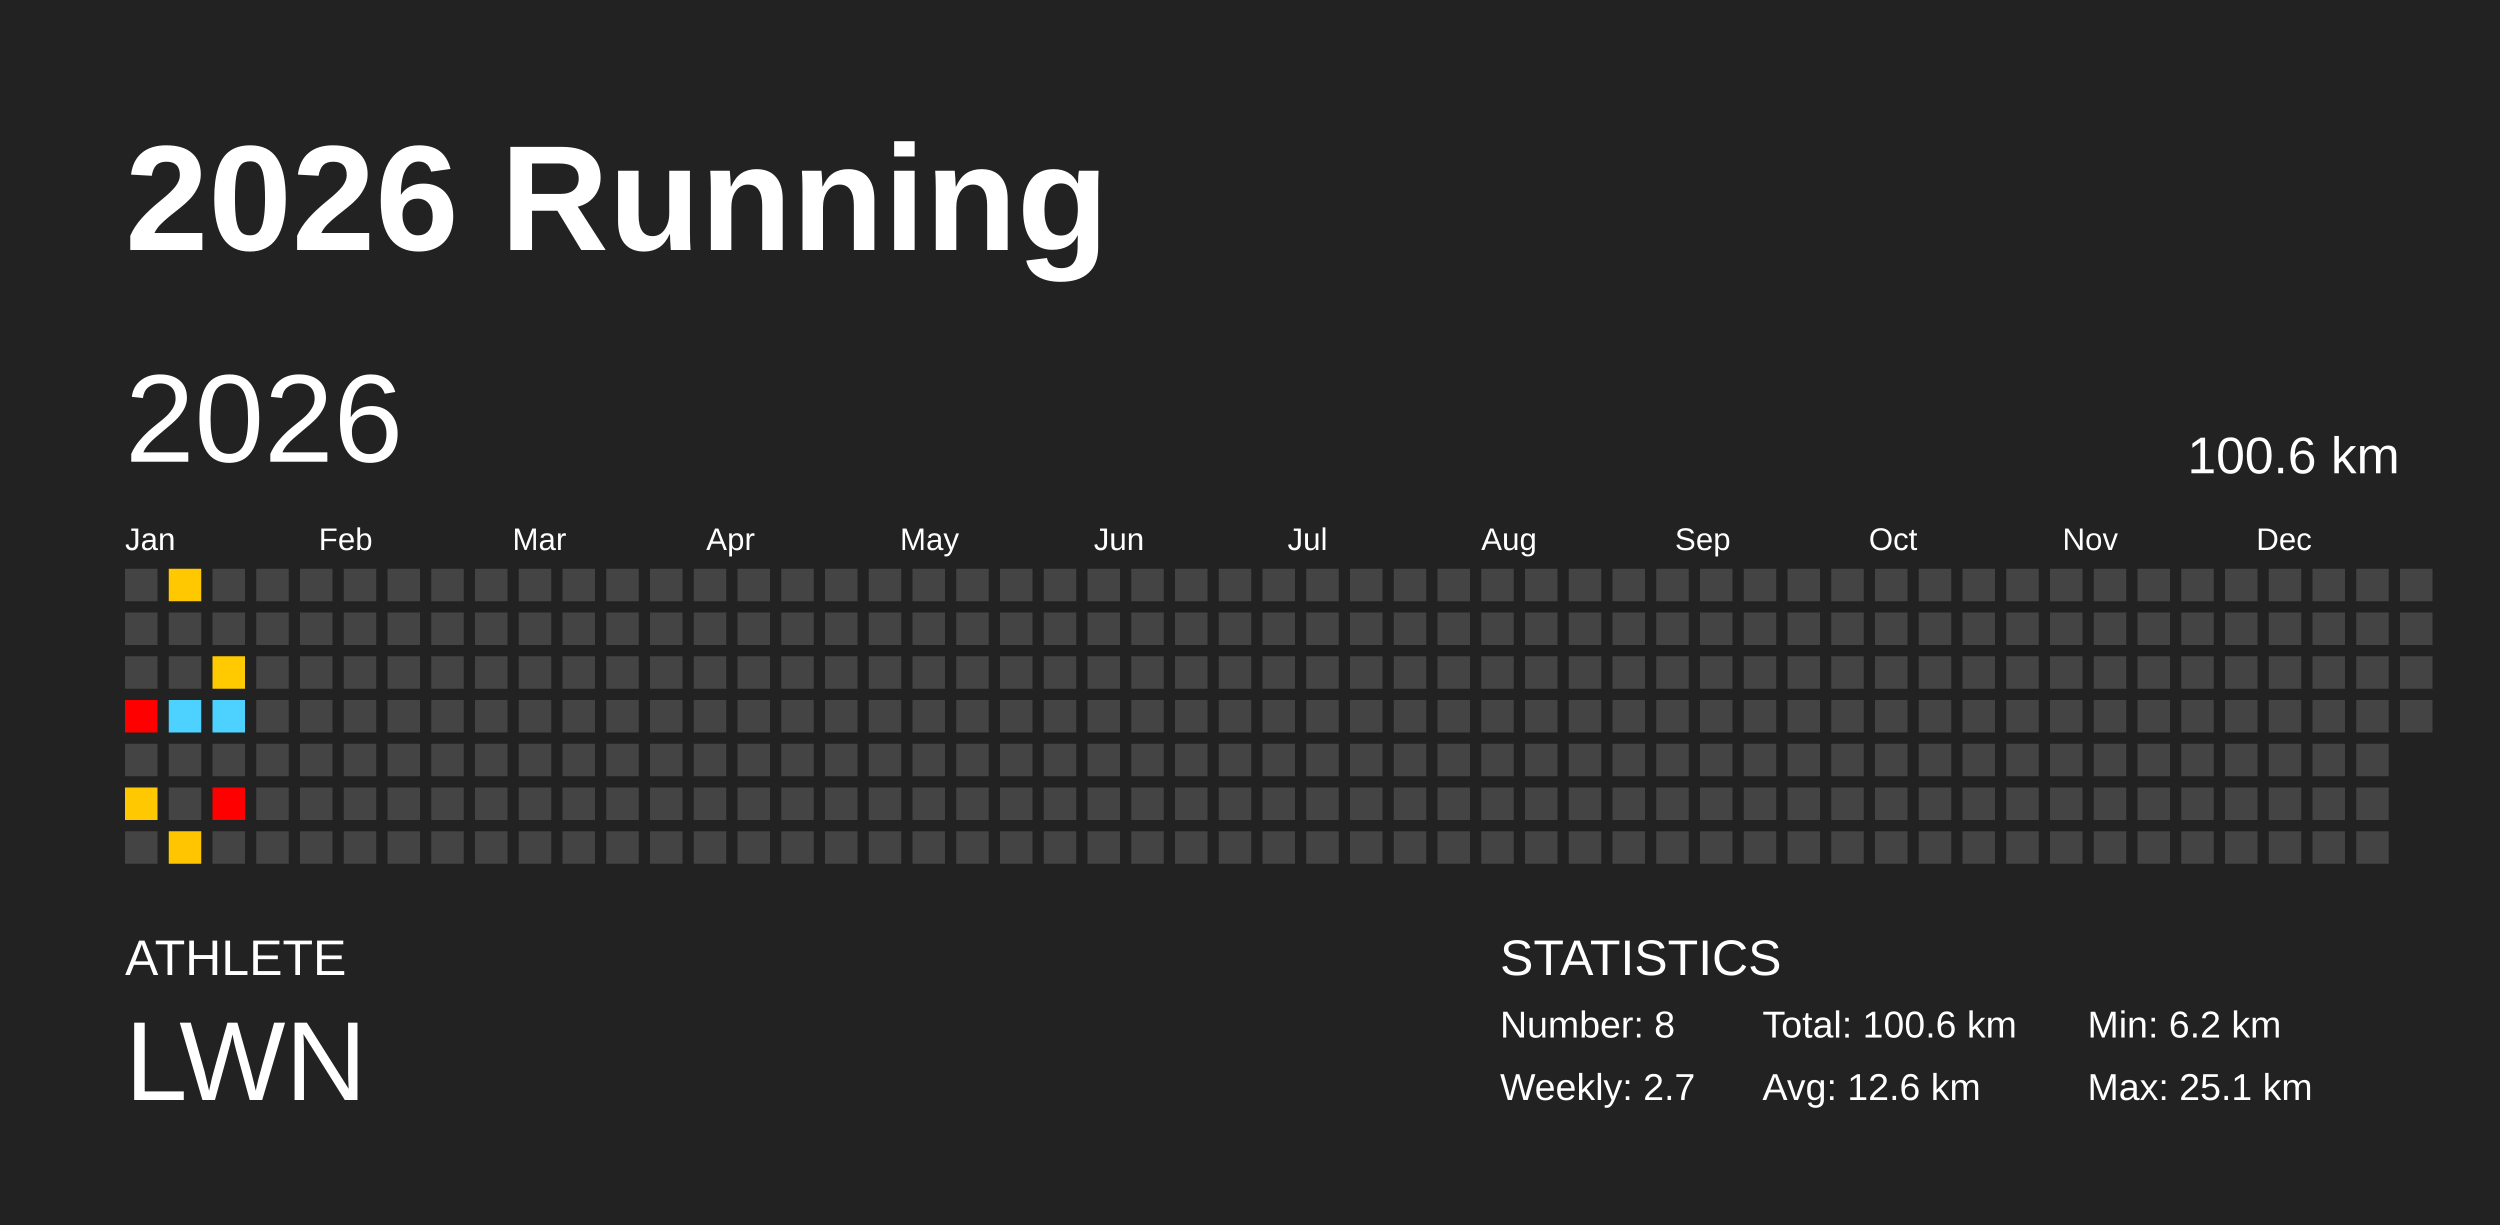
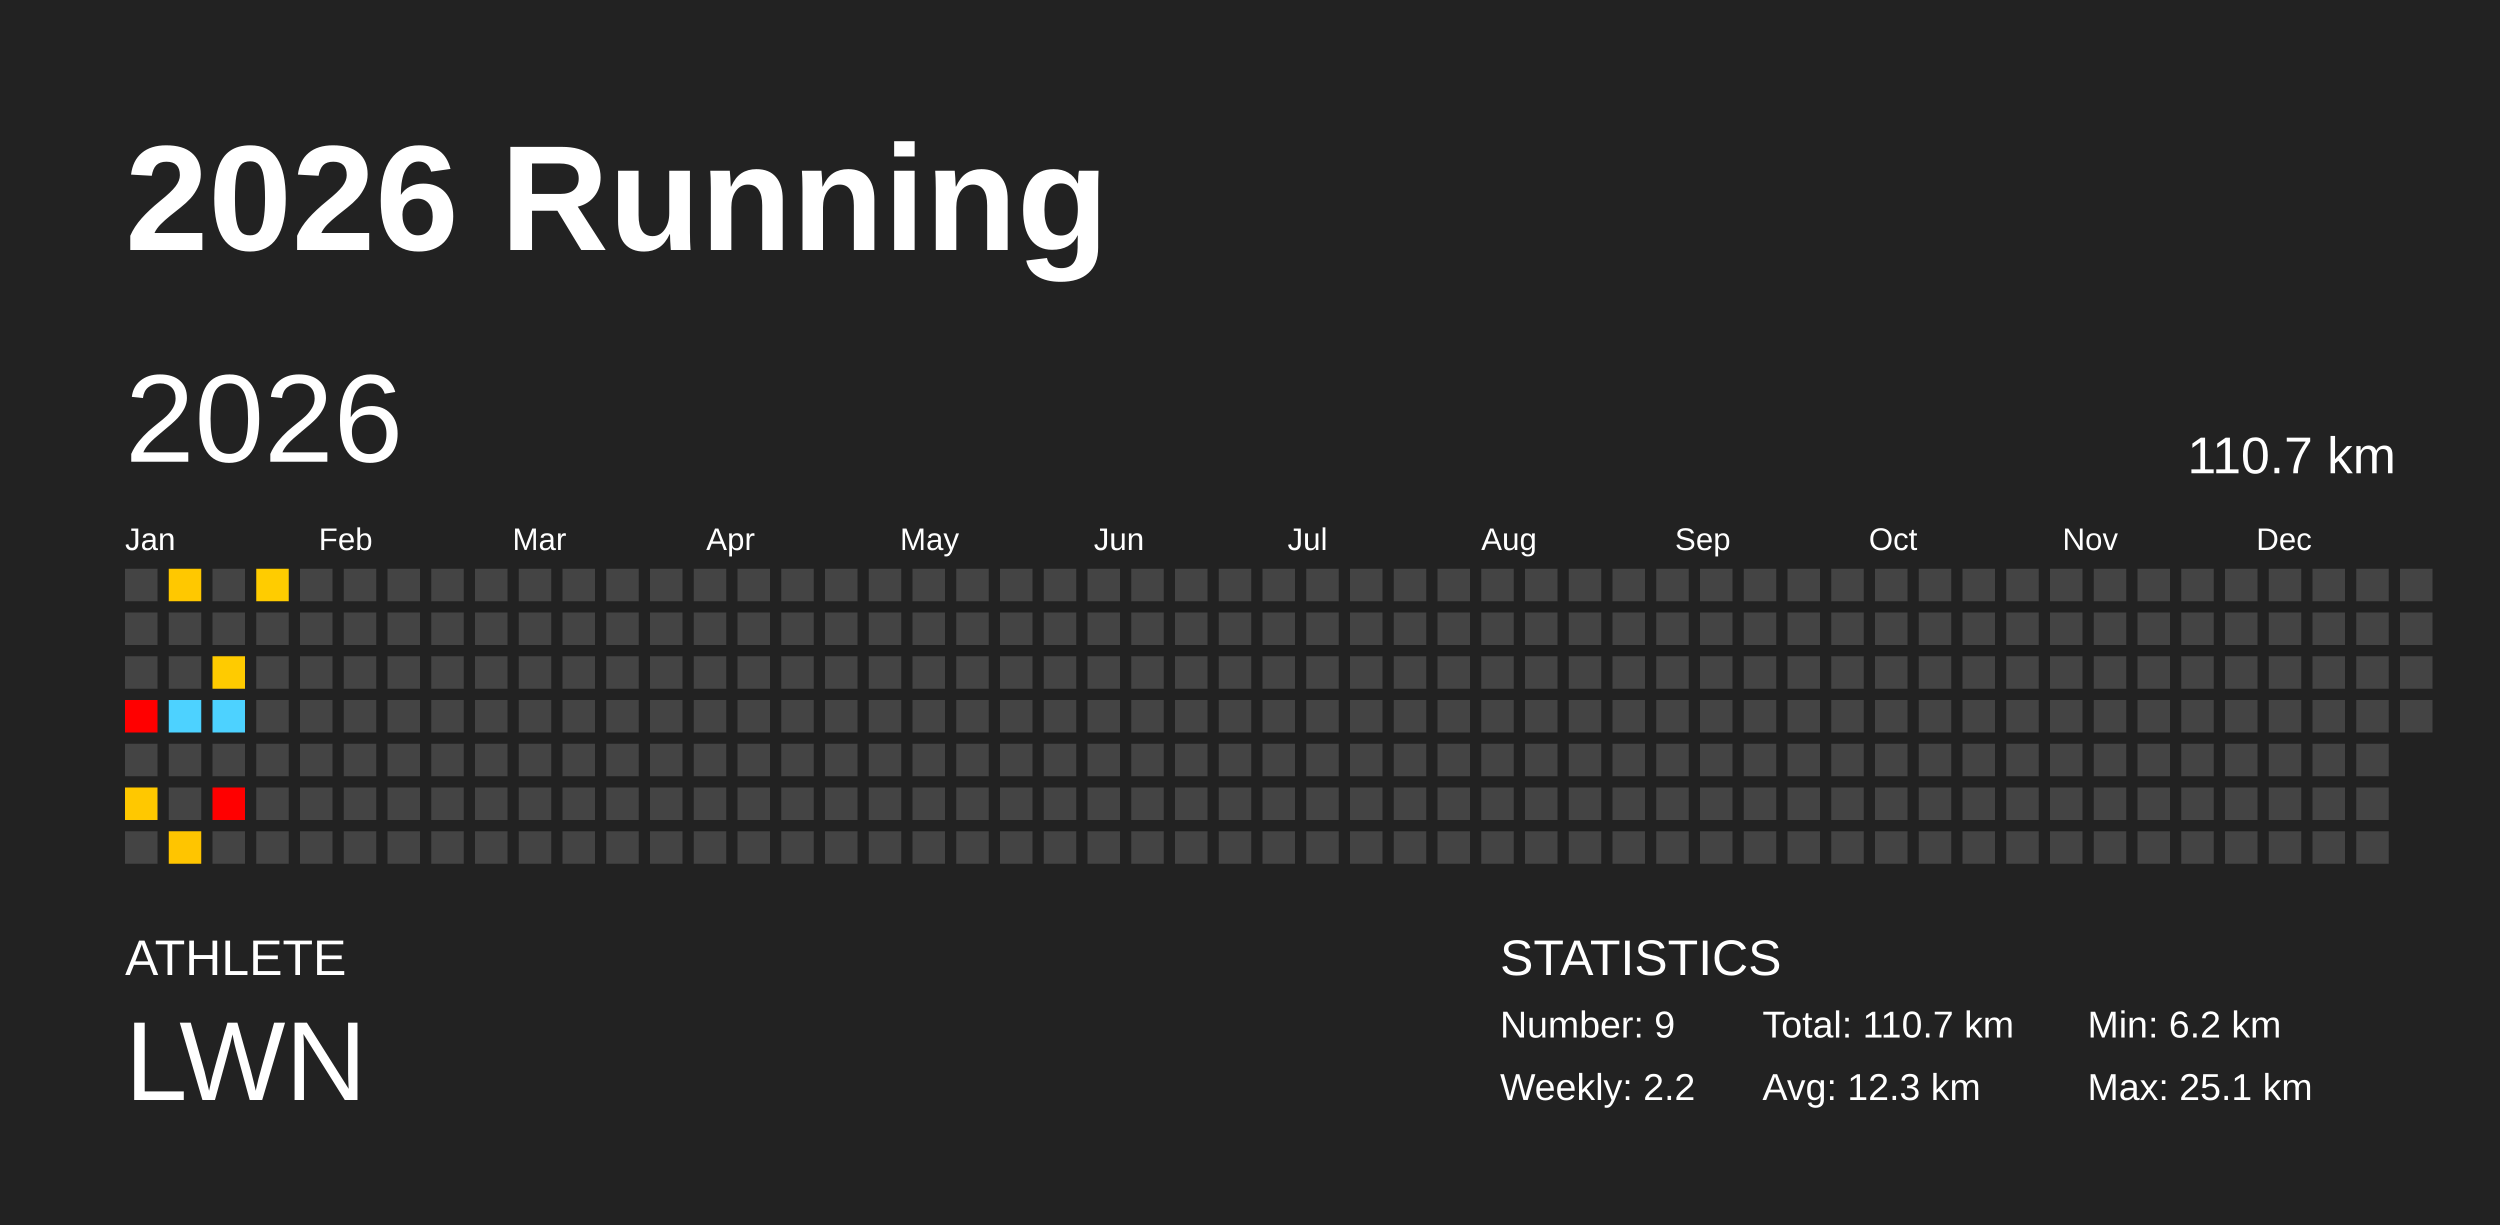
<svg xmlns="http://www.w3.org/2000/svg" baseProfile="full" height="98mm" version="1.1" viewBox="0,0,200,98" width="200mm">
  <defs />
  <rect fill="#222222" height="98" width="200" x="0" y="0" />
  <text fill="#FFFFFF" style="font-size:12px; font-family:Arial; font-weight:bold;" x="10" y="20">2026 Running</text>
  <text fill="#FFFFFF" style="font-size:4px; font-family:Arial" x="10" y="78">ATHLETE</text>
  <text fill="#FFFFFF" style="font-size:9px; font-family:Arial" x="10" y="88">LWN</text>
  <text fill="#FFFFFF" style="font-size:4px; font-family:Arial" x="120" y="78">STATISTICS</text>
-   <text fill="#FFFFFF" style="font-size:3px; font-family:Arial" x="120" y="83">Number: 8</text>
-   <text fill="#FFFFFF" style="font-size:3px; font-family:Arial" x="120" y="88">Weekly: 2.7</text>
-   <text fill="#FFFFFF" style="font-size:3px; font-family:Arial" x="141" y="83">Total: 100.6 km</text>
-   <text fill="#FFFFFF" style="font-size:3px; font-family:Arial" x="141" y="88">Avg: 12.6 km</text>
+   <text fill="#FFFFFF" style="font-size:3px; font-family:Arial" x="120" y="83">Number: 9</text>
+   <text fill="#FFFFFF" style="font-size:3px; font-family:Arial" x="120" y="88">Weekly: 2.2</text>
+   <text fill="#FFFFFF" style="font-size:3px; font-family:Arial" x="141" y="83">Total: 110.7 km</text>
+   <text fill="#FFFFFF" style="font-size:3px; font-family:Arial" x="141" y="88">Avg: 12.3 km</text>
  <text fill="#FFFFFF" style="font-size:3px; font-family:Arial" x="167" y="83">Min: 6.2 km</text>
  <text fill="#FFFFFF" style="font-size:3px; font-family:Arial" x="167" y="88">Max: 25.1 km</text>
  <text dominant-baseline="hanging" fill="#FFFFFF" style="font-size:10.0px; font-family:Arial;" x="10" y="30">2026</text>
-   <text dominant-baseline="hanging" fill="#FFFFFF" style="font-size:4.125px; font-family:Arial;" x="175" y="35">100.6 km</text>
+   <text dominant-baseline="hanging" fill="#FFFFFF" style="font-size:4.125px; font-family:Arial;" x="175" y="35">110.7 km</text>
  <text fill="#FFFFFF" style="font-size:2.5px; font-family:Arial" x="10.0" y="44">Jan</text>
  <text fill="#FFFFFF" style="font-size:2.5px; font-family:Arial" x="25.5" y="44">Feb</text>
  <text fill="#FFFFFF" style="font-size:2.5px; font-family:Arial" x="41.0" y="44">Mar</text>
  <text fill="#FFFFFF" style="font-size:2.5px; font-family:Arial" x="56.5" y="44">Apr</text>
  <text fill="#FFFFFF" style="font-size:2.5px; font-family:Arial" x="72.0" y="44">May</text>
  <text fill="#FFFFFF" style="font-size:2.5px; font-family:Arial" x="87.5" y="44">Jun</text>
  <text fill="#FFFFFF" style="font-size:2.5px; font-family:Arial" x="103.0" y="44">Jul</text>
  <text fill="#FFFFFF" style="font-size:2.5px; font-family:Arial" x="118.5" y="44">Aug</text>
  <text fill="#FFFFFF" style="font-size:2.5px; font-family:Arial" x="134.0" y="44">Sep</text>
  <text fill="#FFFFFF" style="font-size:2.5px; font-family:Arial" x="149.5" y="44">Oct</text>
  <text fill="#FFFFFF" style="font-size:2.5px; font-family:Arial" x="165.0" y="44">Nov</text>
  <text fill="#FFFFFF" style="font-size:2.5px; font-family:Arial" x="180.5" y="44">Dec</text>
  <rect fill="#444444" height="2.6" width="2.6" x="10.0" y="45.5" />
  <rect fill="#444444" height="2.6" width="2.6" x="10.0" y="49.0" />
  <rect fill="#444444" height="2.6" width="2.6" x="10.0" y="52.5" />
  <rect fill="red" height="2.6" width="2.6" x="10.0" y="56.0" />
  <rect fill="#444444" height="2.6" width="2.6" x="10.0" y="59.5" />
  <rect fill="#ffc800" height="2.6" width="2.6" x="10.0" y="63.0" />
  <rect fill="#444444" height="2.6" width="2.6" x="10.0" y="66.5" />
  <rect fill="#ffc800" height="2.6" width="2.6" x="13.5" y="45.5" />
  <rect fill="#444444" height="2.6" width="2.6" x="13.5" y="49.0" />
  <rect fill="#444444" height="2.6" width="2.6" x="13.5" y="52.5" />
  <rect fill="#4dd2ff" height="2.6" width="2.6" x="13.5" y="56.0" />
  <rect fill="#444444" height="2.6" width="2.6" x="13.5" y="59.5" />
  <rect fill="#444444" height="2.6" width="2.6" x="13.5" y="63.0" />
  <rect fill="#ffc500" height="2.6" width="2.6" x="13.5" y="66.5" />
  <rect fill="#444444" height="2.6" width="2.6" x="17.0" y="45.5" />
  <rect fill="#444444" height="2.6" width="2.6" x="17.0" y="49.0" />
  <rect fill="#ffcb00" height="2.6" width="2.6" x="17.0" y="52.5" />
  <rect fill="#4dd2ff" height="2.6" width="2.6" x="17.0" y="56.0" />
  <rect fill="#444444" height="2.6" width="2.6" x="17.0" y="59.5" />
  <rect fill="red" height="2.6" width="2.6" x="17.0" y="63.0" />
  <rect fill="#444444" height="2.6" width="2.6" x="17.0" y="66.5" />
-   <rect fill="#444444" height="2.6" width="2.6" x="20.5" y="45.5" />
+   <rect fill="#ffcc00" height="2.6" width="2.6" x="20.5" y="45.5" />
  <rect fill="#444444" height="2.6" width="2.6" x="20.5" y="49.0" />
  <rect fill="#444444" height="2.6" width="2.6" x="20.5" y="52.5" />
  <rect fill="#444444" height="2.6" width="2.6" x="20.5" y="56.0" />
  <rect fill="#444444" height="2.6" width="2.6" x="20.5" y="59.5" />
  <rect fill="#444444" height="2.6" width="2.6" x="20.5" y="63.0" />
  <rect fill="#444444" height="2.6" width="2.6" x="20.5" y="66.5" />
  <rect fill="#444444" height="2.6" width="2.6" x="24.0" y="45.5" />
  <rect fill="#444444" height="2.6" width="2.6" x="24.0" y="49.0" />
  <rect fill="#444444" height="2.6" width="2.6" x="24.0" y="52.5" />
  <rect fill="#444444" height="2.6" width="2.6" x="24.0" y="56.0" />
  <rect fill="#444444" height="2.6" width="2.6" x="24.0" y="59.5" />
  <rect fill="#444444" height="2.6" width="2.6" x="24.0" y="63.0" />
  <rect fill="#444444" height="2.6" width="2.6" x="24.0" y="66.5" />
  <rect fill="#444444" height="2.6" width="2.6" x="27.5" y="45.5" />
  <rect fill="#444444" height="2.6" width="2.6" x="27.5" y="49.0" />
  <rect fill="#444444" height="2.6" width="2.6" x="27.5" y="52.5" />
  <rect fill="#444444" height="2.6" width="2.6" x="27.5" y="56.0" />
  <rect fill="#444444" height="2.6" width="2.6" x="27.5" y="59.5" />
  <rect fill="#444444" height="2.6" width="2.6" x="27.5" y="63.0" />
  <rect fill="#444444" height="2.6" width="2.6" x="27.5" y="66.5" />
  <rect fill="#444444" height="2.6" width="2.6" x="31.0" y="45.5" />
  <rect fill="#444444" height="2.6" width="2.6" x="31.0" y="49.0" />
  <rect fill="#444444" height="2.6" width="2.6" x="31.0" y="52.5" />
  <rect fill="#444444" height="2.6" width="2.6" x="31.0" y="56.0" />
  <rect fill="#444444" height="2.6" width="2.6" x="31.0" y="59.5" />
  <rect fill="#444444" height="2.6" width="2.6" x="31.0" y="63.0" />
  <rect fill="#444444" height="2.6" width="2.6" x="31.0" y="66.5" />
  <rect fill="#444444" height="2.6" width="2.6" x="34.5" y="45.5" />
  <rect fill="#444444" height="2.6" width="2.6" x="34.5" y="49.0" />
  <rect fill="#444444" height="2.6" width="2.6" x="34.5" y="52.5" />
  <rect fill="#444444" height="2.6" width="2.6" x="34.5" y="56.0" />
  <rect fill="#444444" height="2.6" width="2.6" x="34.5" y="59.5" />
  <rect fill="#444444" height="2.6" width="2.6" x="34.5" y="63.0" />
  <rect fill="#444444" height="2.6" width="2.6" x="34.5" y="66.5" />
  <rect fill="#444444" height="2.6" width="2.6" x="38.0" y="45.5" />
  <rect fill="#444444" height="2.6" width="2.6" x="38.0" y="49.0" />
  <rect fill="#444444" height="2.6" width="2.6" x="38.0" y="52.5" />
  <rect fill="#444444" height="2.6" width="2.6" x="38.0" y="56.0" />
  <rect fill="#444444" height="2.6" width="2.6" x="38.0" y="59.5" />
  <rect fill="#444444" height="2.6" width="2.6" x="38.0" y="63.0" />
  <rect fill="#444444" height="2.6" width="2.6" x="38.0" y="66.5" />
  <rect fill="#444444" height="2.6" width="2.6" x="41.5" y="45.5" />
  <rect fill="#444444" height="2.6" width="2.6" x="41.5" y="49.0" />
  <rect fill="#444444" height="2.6" width="2.6" x="41.5" y="52.5" />
  <rect fill="#444444" height="2.6" width="2.6" x="41.5" y="56.0" />
  <rect fill="#444444" height="2.6" width="2.6" x="41.5" y="59.5" />
  <rect fill="#444444" height="2.6" width="2.6" x="41.5" y="63.0" />
  <rect fill="#444444" height="2.6" width="2.6" x="41.5" y="66.5" />
  <rect fill="#444444" height="2.6" width="2.6" x="45.0" y="45.5" />
  <rect fill="#444444" height="2.6" width="2.6" x="45.0" y="49.0" />
  <rect fill="#444444" height="2.6" width="2.6" x="45.0" y="52.5" />
  <rect fill="#444444" height="2.6" width="2.6" x="45.0" y="56.0" />
  <rect fill="#444444" height="2.6" width="2.6" x="45.0" y="59.5" />
  <rect fill="#444444" height="2.6" width="2.6" x="45.0" y="63.0" />
  <rect fill="#444444" height="2.6" width="2.6" x="45.0" y="66.5" />
  <rect fill="#444444" height="2.6" width="2.6" x="48.5" y="45.5" />
  <rect fill="#444444" height="2.6" width="2.6" x="48.5" y="49.0" />
  <rect fill="#444444" height="2.6" width="2.6" x="48.5" y="52.5" />
  <rect fill="#444444" height="2.6" width="2.6" x="48.5" y="56.0" />
  <rect fill="#444444" height="2.6" width="2.6" x="48.5" y="59.5" />
  <rect fill="#444444" height="2.6" width="2.6" x="48.5" y="63.0" />
  <rect fill="#444444" height="2.6" width="2.6" x="48.5" y="66.5" />
  <rect fill="#444444" height="2.6" width="2.6" x="52.0" y="45.5" />
  <rect fill="#444444" height="2.6" width="2.6" x="52.0" y="49.0" />
  <rect fill="#444444" height="2.6" width="2.6" x="52.0" y="52.5" />
  <rect fill="#444444" height="2.6" width="2.6" x="52.0" y="56.0" />
  <rect fill="#444444" height="2.6" width="2.6" x="52.0" y="59.5" />
  <rect fill="#444444" height="2.6" width="2.6" x="52.0" y="63.0" />
  <rect fill="#444444" height="2.6" width="2.6" x="52.0" y="66.5" />
  <rect fill="#444444" height="2.6" width="2.6" x="55.5" y="45.5" />
  <rect fill="#444444" height="2.6" width="2.6" x="55.5" y="49.0" />
  <rect fill="#444444" height="2.6" width="2.6" x="55.5" y="52.5" />
  <rect fill="#444444" height="2.6" width="2.6" x="55.5" y="56.0" />
  <rect fill="#444444" height="2.6" width="2.6" x="55.5" y="59.5" />
  <rect fill="#444444" height="2.6" width="2.6" x="55.5" y="63.0" />
  <rect fill="#444444" height="2.6" width="2.6" x="55.5" y="66.5" />
  <rect fill="#444444" height="2.6" width="2.6" x="59.0" y="45.5" />
  <rect fill="#444444" height="2.6" width="2.6" x="59.0" y="49.0" />
  <rect fill="#444444" height="2.6" width="2.6" x="59.0" y="52.5" />
  <rect fill="#444444" height="2.6" width="2.6" x="59.0" y="56.0" />
  <rect fill="#444444" height="2.6" width="2.6" x="59.0" y="59.5" />
  <rect fill="#444444" height="2.6" width="2.6" x="59.0" y="63.0" />
  <rect fill="#444444" height="2.6" width="2.6" x="59.0" y="66.5" />
  <rect fill="#444444" height="2.6" width="2.6" x="62.5" y="45.5" />
  <rect fill="#444444" height="2.6" width="2.6" x="62.5" y="49.0" />
  <rect fill="#444444" height="2.6" width="2.6" x="62.5" y="52.5" />
  <rect fill="#444444" height="2.6" width="2.6" x="62.5" y="56.0" />
  <rect fill="#444444" height="2.6" width="2.6" x="62.5" y="59.5" />
  <rect fill="#444444" height="2.6" width="2.6" x="62.5" y="63.0" />
  <rect fill="#444444" height="2.6" width="2.6" x="62.5" y="66.5" />
  <rect fill="#444444" height="2.6" width="2.6" x="66.0" y="45.5" />
  <rect fill="#444444" height="2.6" width="2.6" x="66.0" y="49.0" />
  <rect fill="#444444" height="2.6" width="2.6" x="66.0" y="52.5" />
  <rect fill="#444444" height="2.6" width="2.6" x="66.0" y="56.0" />
  <rect fill="#444444" height="2.6" width="2.6" x="66.0" y="59.5" />
  <rect fill="#444444" height="2.6" width="2.6" x="66.0" y="63.0" />
  <rect fill="#444444" height="2.6" width="2.6" x="66.0" y="66.5" />
  <rect fill="#444444" height="2.6" width="2.6" x="69.5" y="45.5" />
  <rect fill="#444444" height="2.6" width="2.6" x="69.5" y="49.0" />
  <rect fill="#444444" height="2.6" width="2.6" x="69.5" y="52.5" />
  <rect fill="#444444" height="2.6" width="2.6" x="69.5" y="56.0" />
  <rect fill="#444444" height="2.6" width="2.6" x="69.5" y="59.5" />
  <rect fill="#444444" height="2.6" width="2.6" x="69.5" y="63.0" />
  <rect fill="#444444" height="2.6" width="2.6" x="69.5" y="66.5" />
  <rect fill="#444444" height="2.6" width="2.6" x="73.0" y="45.5" />
  <rect fill="#444444" height="2.6" width="2.6" x="73.0" y="49.0" />
  <rect fill="#444444" height="2.6" width="2.6" x="73.0" y="52.5" />
  <rect fill="#444444" height="2.6" width="2.6" x="73.0" y="56.0" />
  <rect fill="#444444" height="2.6" width="2.6" x="73.0" y="59.5" />
  <rect fill="#444444" height="2.6" width="2.6" x="73.0" y="63.0" />
  <rect fill="#444444" height="2.6" width="2.6" x="73.0" y="66.5" />
  <rect fill="#444444" height="2.6" width="2.6" x="76.5" y="45.5" />
  <rect fill="#444444" height="2.6" width="2.6" x="76.5" y="49.0" />
  <rect fill="#444444" height="2.6" width="2.6" x="76.5" y="52.5" />
  <rect fill="#444444" height="2.6" width="2.6" x="76.5" y="56.0" />
  <rect fill="#444444" height="2.6" width="2.6" x="76.5" y="59.5" />
  <rect fill="#444444" height="2.6" width="2.6" x="76.5" y="63.0" />
  <rect fill="#444444" height="2.6" width="2.6" x="76.5" y="66.5" />
  <rect fill="#444444" height="2.6" width="2.6" x="80.0" y="45.5" />
  <rect fill="#444444" height="2.6" width="2.6" x="80.0" y="49.0" />
  <rect fill="#444444" height="2.6" width="2.6" x="80.0" y="52.5" />
  <rect fill="#444444" height="2.6" width="2.6" x="80.0" y="56.0" />
  <rect fill="#444444" height="2.6" width="2.6" x="80.0" y="59.5" />
  <rect fill="#444444" height="2.6" width="2.6" x="80.0" y="63.0" />
  <rect fill="#444444" height="2.6" width="2.6" x="80.0" y="66.5" />
  <rect fill="#444444" height="2.6" width="2.6" x="83.5" y="45.5" />
  <rect fill="#444444" height="2.6" width="2.6" x="83.5" y="49.0" />
  <rect fill="#444444" height="2.6" width="2.6" x="83.5" y="52.5" />
  <rect fill="#444444" height="2.6" width="2.6" x="83.5" y="56.0" />
  <rect fill="#444444" height="2.6" width="2.6" x="83.5" y="59.5" />
  <rect fill="#444444" height="2.6" width="2.6" x="83.5" y="63.0" />
  <rect fill="#444444" height="2.6" width="2.6" x="83.5" y="66.5" />
  <rect fill="#444444" height="2.6" width="2.6" x="87.0" y="45.5" />
  <rect fill="#444444" height="2.6" width="2.6" x="87.0" y="49.0" />
  <rect fill="#444444" height="2.6" width="2.6" x="87.0" y="52.5" />
  <rect fill="#444444" height="2.6" width="2.6" x="87.0" y="56.0" />
  <rect fill="#444444" height="2.6" width="2.6" x="87.0" y="59.5" />
  <rect fill="#444444" height="2.6" width="2.6" x="87.0" y="63.0" />
  <rect fill="#444444" height="2.6" width="2.6" x="87.0" y="66.5" />
  <rect fill="#444444" height="2.6" width="2.6" x="90.5" y="45.5" />
  <rect fill="#444444" height="2.6" width="2.6" x="90.5" y="49.0" />
  <rect fill="#444444" height="2.6" width="2.6" x="90.5" y="52.5" />
  <rect fill="#444444" height="2.6" width="2.6" x="90.5" y="56.0" />
  <rect fill="#444444" height="2.6" width="2.6" x="90.5" y="59.5" />
  <rect fill="#444444" height="2.6" width="2.6" x="90.5" y="63.0" />
  <rect fill="#444444" height="2.6" width="2.6" x="90.5" y="66.5" />
  <rect fill="#444444" height="2.6" width="2.6" x="94.0" y="45.5" />
  <rect fill="#444444" height="2.6" width="2.6" x="94.0" y="49.0" />
  <rect fill="#444444" height="2.6" width="2.6" x="94.0" y="52.5" />
  <rect fill="#444444" height="2.6" width="2.6" x="94.0" y="56.0" />
  <rect fill="#444444" height="2.6" width="2.6" x="94.0" y="59.5" />
  <rect fill="#444444" height="2.6" width="2.6" x="94.0" y="63.0" />
  <rect fill="#444444" height="2.6" width="2.6" x="94.0" y="66.5" />
  <rect fill="#444444" height="2.6" width="2.6" x="97.5" y="45.5" />
  <rect fill="#444444" height="2.6" width="2.6" x="97.5" y="49.0" />
  <rect fill="#444444" height="2.6" width="2.6" x="97.5" y="52.5" />
  <rect fill="#444444" height="2.6" width="2.6" x="97.5" y="56.0" />
  <rect fill="#444444" height="2.6" width="2.6" x="97.5" y="59.5" />
  <rect fill="#444444" height="2.6" width="2.6" x="97.5" y="63.0" />
  <rect fill="#444444" height="2.6" width="2.6" x="97.5" y="66.5" />
  <rect fill="#444444" height="2.6" width="2.6" x="101.0" y="45.5" />
  <rect fill="#444444" height="2.6" width="2.6" x="101.0" y="49.0" />
  <rect fill="#444444" height="2.6" width="2.6" x="101.0" y="52.5" />
  <rect fill="#444444" height="2.6" width="2.6" x="101.0" y="56.0" />
  <rect fill="#444444" height="2.6" width="2.6" x="101.0" y="59.5" />
  <rect fill="#444444" height="2.6" width="2.6" x="101.0" y="63.0" />
  <rect fill="#444444" height="2.6" width="2.6" x="101.0" y="66.5" />
  <rect fill="#444444" height="2.6" width="2.6" x="104.5" y="45.5" />
  <rect fill="#444444" height="2.6" width="2.6" x="104.5" y="49.0" />
  <rect fill="#444444" height="2.6" width="2.6" x="104.5" y="52.5" />
  <rect fill="#444444" height="2.6" width="2.6" x="104.5" y="56.0" />
  <rect fill="#444444" height="2.6" width="2.6" x="104.5" y="59.5" />
  <rect fill="#444444" height="2.6" width="2.6" x="104.5" y="63.0" />
  <rect fill="#444444" height="2.6" width="2.6" x="104.5" y="66.5" />
  <rect fill="#444444" height="2.6" width="2.6" x="108.0" y="45.5" />
  <rect fill="#444444" height="2.6" width="2.6" x="108.0" y="49.0" />
  <rect fill="#444444" height="2.6" width="2.6" x="108.0" y="52.5" />
  <rect fill="#444444" height="2.6" width="2.6" x="108.0" y="56.0" />
  <rect fill="#444444" height="2.6" width="2.6" x="108.0" y="59.5" />
  <rect fill="#444444" height="2.6" width="2.6" x="108.0" y="63.0" />
  <rect fill="#444444" height="2.6" width="2.6" x="108.0" y="66.5" />
  <rect fill="#444444" height="2.6" width="2.6" x="111.5" y="45.5" />
  <rect fill="#444444" height="2.6" width="2.6" x="111.5" y="49.0" />
  <rect fill="#444444" height="2.6" width="2.6" x="111.5" y="52.5" />
  <rect fill="#444444" height="2.6" width="2.6" x="111.5" y="56.0" />
  <rect fill="#444444" height="2.6" width="2.6" x="111.5" y="59.5" />
  <rect fill="#444444" height="2.6" width="2.6" x="111.5" y="63.0" />
  <rect fill="#444444" height="2.6" width="2.6" x="111.5" y="66.5" />
  <rect fill="#444444" height="2.6" width="2.6" x="115.0" y="45.5" />
  <rect fill="#444444" height="2.6" width="2.6" x="115.0" y="49.0" />
  <rect fill="#444444" height="2.6" width="2.6" x="115.0" y="52.5" />
  <rect fill="#444444" height="2.6" width="2.6" x="115.0" y="56.0" />
  <rect fill="#444444" height="2.6" width="2.6" x="115.0" y="59.5" />
  <rect fill="#444444" height="2.6" width="2.6" x="115.0" y="63.0" />
  <rect fill="#444444" height="2.6" width="2.6" x="115.0" y="66.5" />
  <rect fill="#444444" height="2.6" width="2.6" x="118.5" y="45.5" />
  <rect fill="#444444" height="2.6" width="2.6" x="118.5" y="49.0" />
  <rect fill="#444444" height="2.6" width="2.6" x="118.5" y="52.5" />
  <rect fill="#444444" height="2.6" width="2.6" x="118.5" y="56.0" />
  <rect fill="#444444" height="2.6" width="2.6" x="118.5" y="59.5" />
  <rect fill="#444444" height="2.6" width="2.6" x="118.5" y="63.0" />
  <rect fill="#444444" height="2.6" width="2.6" x="118.5" y="66.5" />
  <rect fill="#444444" height="2.6" width="2.6" x="122.0" y="45.5" />
  <rect fill="#444444" height="2.6" width="2.6" x="122.0" y="49.0" />
  <rect fill="#444444" height="2.6" width="2.6" x="122.0" y="52.5" />
  <rect fill="#444444" height="2.6" width="2.6" x="122.0" y="56.0" />
  <rect fill="#444444" height="2.6" width="2.6" x="122.0" y="59.5" />
  <rect fill="#444444" height="2.6" width="2.6" x="122.0" y="63.0" />
  <rect fill="#444444" height="2.6" width="2.6" x="122.0" y="66.5" />
  <rect fill="#444444" height="2.6" width="2.6" x="125.5" y="45.5" />
  <rect fill="#444444" height="2.6" width="2.6" x="125.5" y="49.0" />
  <rect fill="#444444" height="2.6" width="2.6" x="125.5" y="52.5" />
  <rect fill="#444444" height="2.6" width="2.6" x="125.5" y="56.0" />
  <rect fill="#444444" height="2.6" width="2.6" x="125.5" y="59.5" />
  <rect fill="#444444" height="2.6" width="2.6" x="125.5" y="63.0" />
  <rect fill="#444444" height="2.6" width="2.6" x="125.5" y="66.5" />
  <rect fill="#444444" height="2.6" width="2.6" x="129.0" y="45.5" />
  <rect fill="#444444" height="2.6" width="2.6" x="129.0" y="49.0" />
  <rect fill="#444444" height="2.6" width="2.6" x="129.0" y="52.5" />
  <rect fill="#444444" height="2.6" width="2.6" x="129.0" y="56.0" />
  <rect fill="#444444" height="2.6" width="2.6" x="129.0" y="59.5" />
  <rect fill="#444444" height="2.6" width="2.6" x="129.0" y="63.0" />
  <rect fill="#444444" height="2.6" width="2.6" x="129.0" y="66.5" />
  <rect fill="#444444" height="2.6" width="2.6" x="132.5" y="45.5" />
  <rect fill="#444444" height="2.6" width="2.6" x="132.5" y="49.0" />
  <rect fill="#444444" height="2.6" width="2.6" x="132.5" y="52.5" />
  <rect fill="#444444" height="2.6" width="2.6" x="132.5" y="56.0" />
  <rect fill="#444444" height="2.6" width="2.6" x="132.5" y="59.5" />
  <rect fill="#444444" height="2.6" width="2.6" x="132.5" y="63.0" />
  <rect fill="#444444" height="2.6" width="2.6" x="132.5" y="66.5" />
  <rect fill="#444444" height="2.6" width="2.6" x="136.0" y="45.5" />
  <rect fill="#444444" height="2.6" width="2.6" x="136.0" y="49.0" />
  <rect fill="#444444" height="2.6" width="2.6" x="136.0" y="52.5" />
  <rect fill="#444444" height="2.6" width="2.6" x="136.0" y="56.0" />
  <rect fill="#444444" height="2.6" width="2.6" x="136.0" y="59.5" />
  <rect fill="#444444" height="2.6" width="2.6" x="136.0" y="63.0" />
  <rect fill="#444444" height="2.6" width="2.6" x="136.0" y="66.5" />
  <rect fill="#444444" height="2.6" width="2.6" x="139.5" y="45.5" />
  <rect fill="#444444" height="2.6" width="2.6" x="139.5" y="49.0" />
  <rect fill="#444444" height="2.6" width="2.6" x="139.5" y="52.5" />
  <rect fill="#444444" height="2.6" width="2.6" x="139.5" y="56.0" />
  <rect fill="#444444" height="2.6" width="2.6" x="139.5" y="59.5" />
  <rect fill="#444444" height="2.6" width="2.6" x="139.5" y="63.0" />
  <rect fill="#444444" height="2.6" width="2.6" x="139.5" y="66.5" />
  <rect fill="#444444" height="2.6" width="2.6" x="143.0" y="45.5" />
  <rect fill="#444444" height="2.6" width="2.6" x="143.0" y="49.0" />
  <rect fill="#444444" height="2.6" width="2.6" x="143.0" y="52.5" />
  <rect fill="#444444" height="2.6" width="2.6" x="143.0" y="56.0" />
  <rect fill="#444444" height="2.6" width="2.6" x="143.0" y="59.5" />
  <rect fill="#444444" height="2.6" width="2.6" x="143.0" y="63.0" />
  <rect fill="#444444" height="2.6" width="2.6" x="143.0" y="66.5" />
  <rect fill="#444444" height="2.6" width="2.6" x="146.5" y="45.5" />
  <rect fill="#444444" height="2.6" width="2.6" x="146.5" y="49.0" />
  <rect fill="#444444" height="2.6" width="2.6" x="146.5" y="52.5" />
  <rect fill="#444444" height="2.6" width="2.6" x="146.5" y="56.0" />
  <rect fill="#444444" height="2.6" width="2.6" x="146.5" y="59.5" />
  <rect fill="#444444" height="2.6" width="2.6" x="146.5" y="63.0" />
  <rect fill="#444444" height="2.6" width="2.6" x="146.5" y="66.5" />
  <rect fill="#444444" height="2.6" width="2.6" x="150.0" y="45.5" />
  <rect fill="#444444" height="2.6" width="2.6" x="150.0" y="49.0" />
  <rect fill="#444444" height="2.6" width="2.6" x="150.0" y="52.5" />
  <rect fill="#444444" height="2.6" width="2.6" x="150.0" y="56.0" />
  <rect fill="#444444" height="2.6" width="2.6" x="150.0" y="59.5" />
  <rect fill="#444444" height="2.6" width="2.6" x="150.0" y="63.0" />
  <rect fill="#444444" height="2.6" width="2.6" x="150.0" y="66.5" />
  <rect fill="#444444" height="2.6" width="2.6" x="153.5" y="45.5" />
  <rect fill="#444444" height="2.6" width="2.6" x="153.5" y="49.0" />
  <rect fill="#444444" height="2.6" width="2.6" x="153.5" y="52.5" />
  <rect fill="#444444" height="2.6" width="2.6" x="153.5" y="56.0" />
  <rect fill="#444444" height="2.6" width="2.6" x="153.5" y="59.5" />
  <rect fill="#444444" height="2.6" width="2.6" x="153.5" y="63.0" />
  <rect fill="#444444" height="2.6" width="2.6" x="153.5" y="66.5" />
  <rect fill="#444444" height="2.6" width="2.6" x="157.0" y="45.5" />
  <rect fill="#444444" height="2.6" width="2.6" x="157.0" y="49.0" />
  <rect fill="#444444" height="2.6" width="2.6" x="157.0" y="52.5" />
  <rect fill="#444444" height="2.6" width="2.6" x="157.0" y="56.0" />
  <rect fill="#444444" height="2.6" width="2.6" x="157.0" y="59.5" />
  <rect fill="#444444" height="2.6" width="2.6" x="157.0" y="63.0" />
  <rect fill="#444444" height="2.6" width="2.6" x="157.0" y="66.5" />
  <rect fill="#444444" height="2.6" width="2.6" x="160.5" y="45.5" />
  <rect fill="#444444" height="2.6" width="2.6" x="160.5" y="49.0" />
  <rect fill="#444444" height="2.6" width="2.6" x="160.5" y="52.5" />
  <rect fill="#444444" height="2.6" width="2.6" x="160.5" y="56.0" />
  <rect fill="#444444" height="2.6" width="2.6" x="160.5" y="59.5" />
  <rect fill="#444444" height="2.6" width="2.6" x="160.5" y="63.0" />
  <rect fill="#444444" height="2.6" width="2.6" x="160.5" y="66.5" />
  <rect fill="#444444" height="2.6" width="2.6" x="164.0" y="45.5" />
  <rect fill="#444444" height="2.6" width="2.6" x="164.0" y="49.0" />
  <rect fill="#444444" height="2.6" width="2.6" x="164.0" y="52.5" />
  <rect fill="#444444" height="2.6" width="2.6" x="164.0" y="56.0" />
  <rect fill="#444444" height="2.6" width="2.6" x="164.0" y="59.5" />
  <rect fill="#444444" height="2.6" width="2.6" x="164.0" y="63.0" />
  <rect fill="#444444" height="2.6" width="2.6" x="164.0" y="66.5" />
  <rect fill="#444444" height="2.6" width="2.6" x="167.5" y="45.5" />
  <rect fill="#444444" height="2.6" width="2.6" x="167.5" y="49.0" />
  <rect fill="#444444" height="2.6" width="2.6" x="167.5" y="52.5" />
  <rect fill="#444444" height="2.6" width="2.6" x="167.5" y="56.0" />
  <rect fill="#444444" height="2.6" width="2.6" x="167.5" y="59.5" />
  <rect fill="#444444" height="2.6" width="2.6" x="167.5" y="63.0" />
  <rect fill="#444444" height="2.6" width="2.6" x="167.5" y="66.5" />
  <rect fill="#444444" height="2.6" width="2.6" x="171.0" y="45.5" />
  <rect fill="#444444" height="2.6" width="2.6" x="171.0" y="49.0" />
  <rect fill="#444444" height="2.6" width="2.6" x="171.0" y="52.5" />
  <rect fill="#444444" height="2.6" width="2.6" x="171.0" y="56.0" />
  <rect fill="#444444" height="2.6" width="2.6" x="171.0" y="59.5" />
  <rect fill="#444444" height="2.6" width="2.6" x="171.0" y="63.0" />
  <rect fill="#444444" height="2.6" width="2.6" x="171.0" y="66.5" />
  <rect fill="#444444" height="2.6" width="2.6" x="174.5" y="45.5" />
  <rect fill="#444444" height="2.6" width="2.6" x="174.5" y="49.0" />
  <rect fill="#444444" height="2.6" width="2.6" x="174.5" y="52.5" />
  <rect fill="#444444" height="2.6" width="2.6" x="174.5" y="56.0" />
  <rect fill="#444444" height="2.6" width="2.6" x="174.5" y="59.5" />
  <rect fill="#444444" height="2.6" width="2.6" x="174.5" y="63.0" />
  <rect fill="#444444" height="2.6" width="2.6" x="174.5" y="66.5" />
  <rect fill="#444444" height="2.6" width="2.6" x="178.0" y="45.5" />
  <rect fill="#444444" height="2.6" width="2.6" x="178.0" y="49.0" />
  <rect fill="#444444" height="2.6" width="2.6" x="178.0" y="52.5" />
  <rect fill="#444444" height="2.6" width="2.6" x="178.0" y="56.0" />
  <rect fill="#444444" height="2.6" width="2.6" x="178.0" y="59.5" />
  <rect fill="#444444" height="2.6" width="2.6" x="178.0" y="63.0" />
  <rect fill="#444444" height="2.6" width="2.6" x="178.0" y="66.5" />
  <rect fill="#444444" height="2.6" width="2.6" x="181.5" y="45.5" />
  <rect fill="#444444" height="2.6" width="2.6" x="181.5" y="49.0" />
  <rect fill="#444444" height="2.6" width="2.6" x="181.5" y="52.5" />
  <rect fill="#444444" height="2.6" width="2.6" x="181.5" y="56.0" />
  <rect fill="#444444" height="2.6" width="2.6" x="181.5" y="59.5" />
  <rect fill="#444444" height="2.6" width="2.6" x="181.5" y="63.0" />
  <rect fill="#444444" height="2.6" width="2.6" x="181.5" y="66.5" />
  <rect fill="#444444" height="2.6" width="2.6" x="185.0" y="45.5" />
  <rect fill="#444444" height="2.6" width="2.6" x="185.0" y="49.0" />
  <rect fill="#444444" height="2.6" width="2.6" x="185.0" y="52.5" />
  <rect fill="#444444" height="2.6" width="2.6" x="185.0" y="56.0" />
  <rect fill="#444444" height="2.6" width="2.6" x="185.0" y="59.5" />
  <rect fill="#444444" height="2.6" width="2.6" x="185.0" y="63.0" />
  <rect fill="#444444" height="2.6" width="2.6" x="185.0" y="66.5" />
  <rect fill="#444444" height="2.6" width="2.6" x="188.5" y="45.5" />
  <rect fill="#444444" height="2.6" width="2.6" x="188.5" y="49.0" />
  <rect fill="#444444" height="2.6" width="2.6" x="188.5" y="52.5" />
  <rect fill="#444444" height="2.6" width="2.6" x="188.5" y="56.0" />
  <rect fill="#444444" height="2.6" width="2.6" x="188.5" y="59.5" />
  <rect fill="#444444" height="2.6" width="2.6" x="188.5" y="63.0" />
  <rect fill="#444444" height="2.6" width="2.6" x="188.5" y="66.5" />
  <rect fill="#444444" height="2.6" width="2.6" x="192.0" y="45.5" />
  <rect fill="#444444" height="2.6" width="2.6" x="192.0" y="49.0" />
  <rect fill="#444444" height="2.6" width="2.6" x="192.0" y="52.5" />
  <rect fill="#444444" height="2.6" width="2.6" x="192.0" y="56.0" />
</svg>
